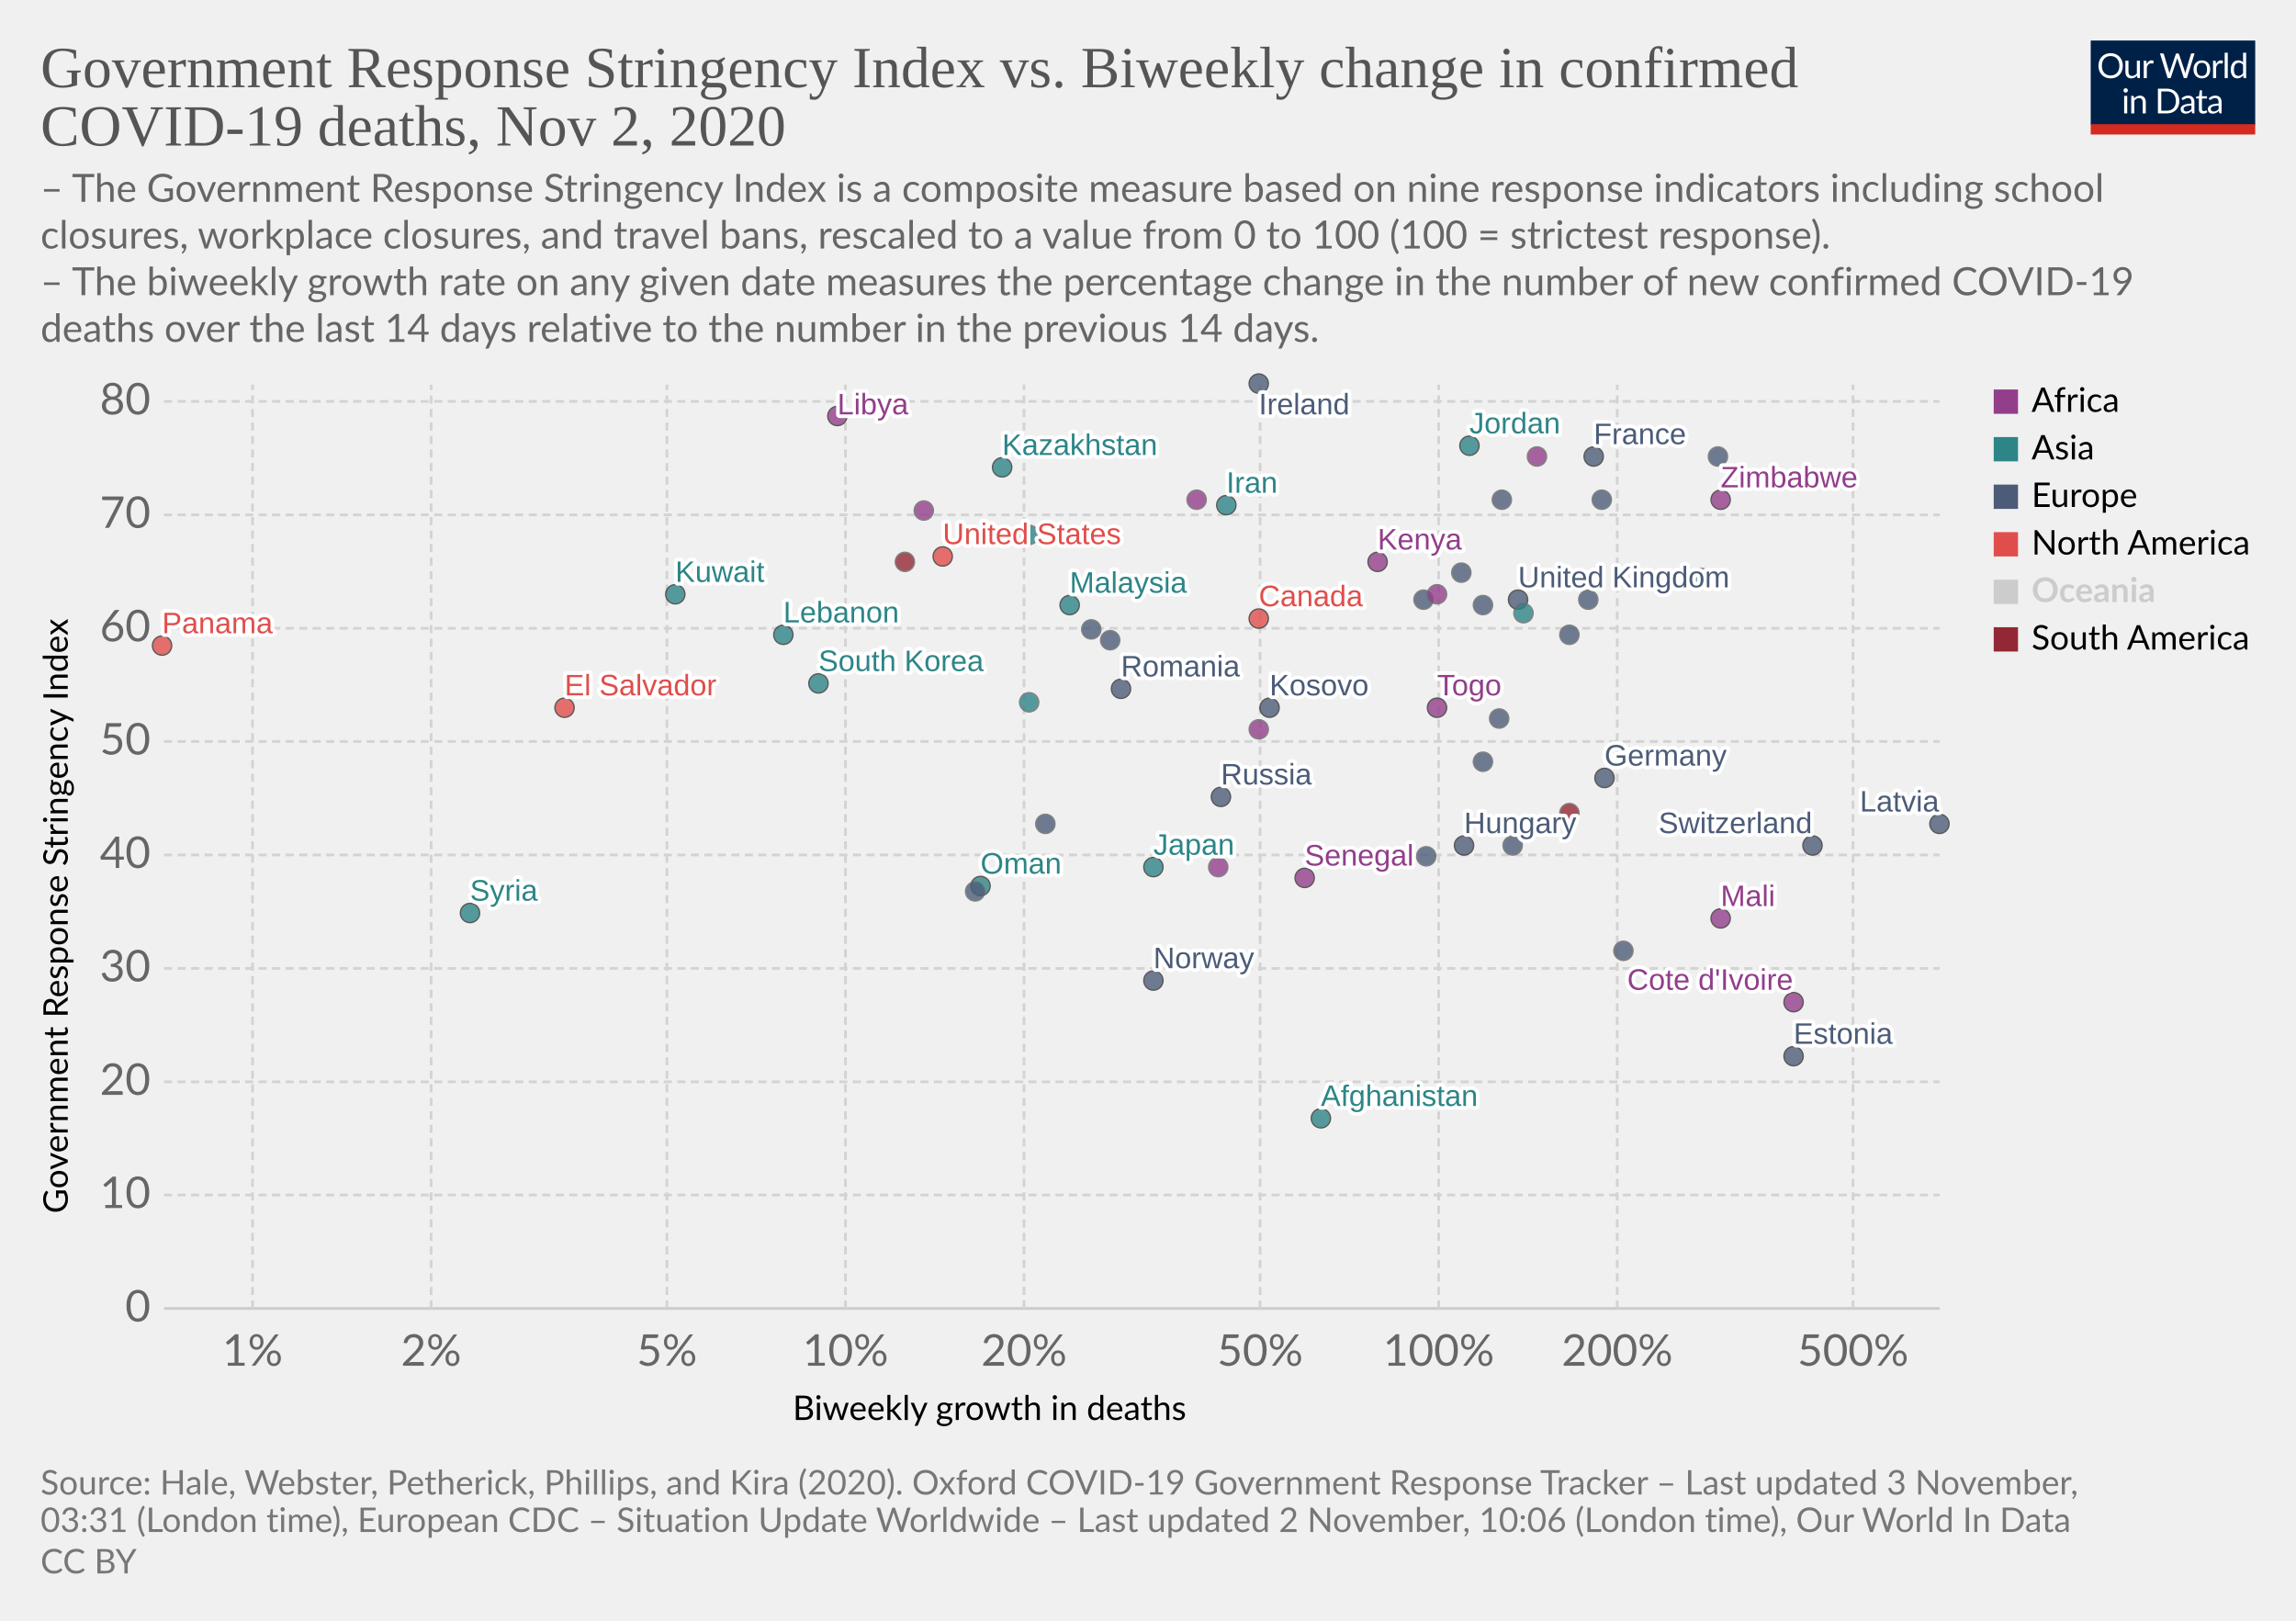
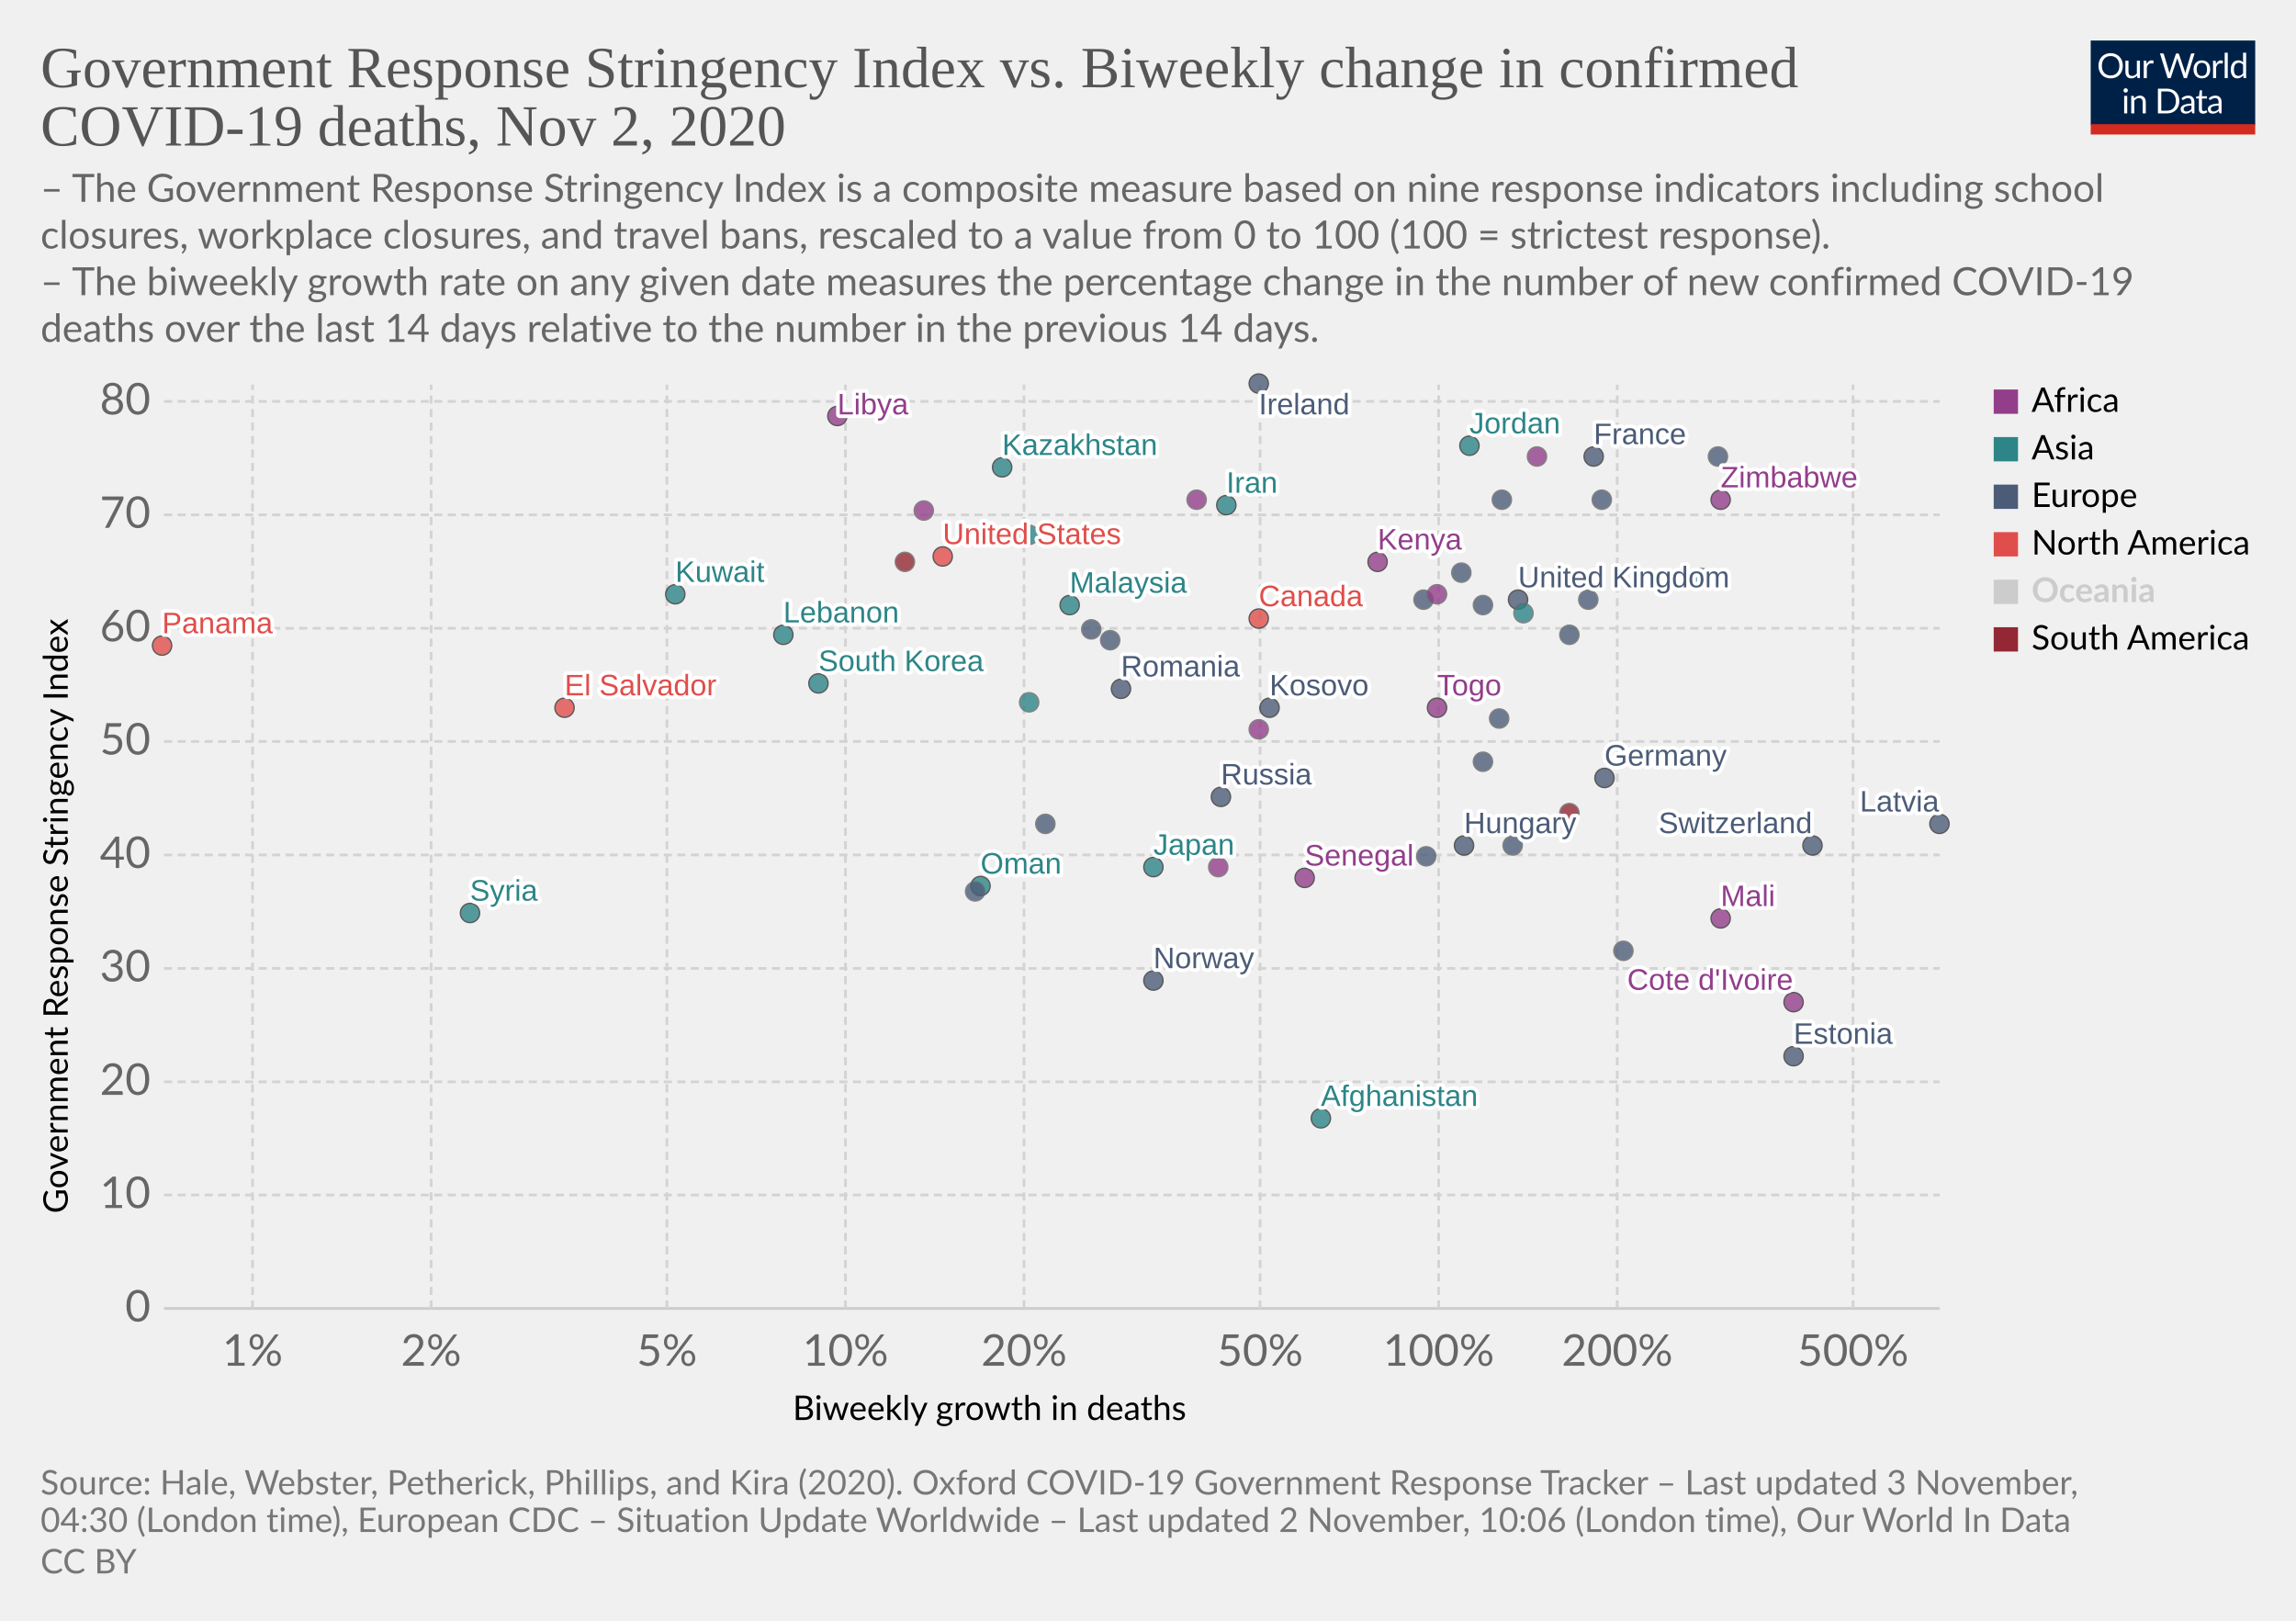
<svg xmlns="http://www.w3.org/2000/svg" version="1.1" style="background-color:#fff;-webkit-font-smoothing:antialiased" width="850" height="600" viewBox="0 0 850 600" font-family="Lato,'Helvetica Neue',Helvetica,Arial,sans-serif" font-size="18" text-rendering="optimizeLegibility">
  <g class="HeaderView">
    <g transform="matrix(.29 0 0 .29 774 15)">
      <svg width="210" height="120" viewBox="0 0 210 120" fill="none">
        <g clip-path="url(#clip0)">
          <path d="M0 0h210v107.89H0V0z" fill="#002147" />
          <path d="M40.98 32.25c0 2.36-.38 4.53-1.12 6.51a14.26 14.26 0 01-8.1 8.4c-1.9.78-4.02 1.17-6.34 1.17a16.6 16.6 0 01-6.33-1.17 14.31 14.31 0 01-8.08-8.4 18.29 18.29 0 01-1.12-6.51c0-2.36.38-4.53 1.12-6.5a14.32 14.32 0 018.07-8.44c1.92-.8 4.03-1.19 6.34-1.19 2.32 0 4.43.4 6.34 1.19 1.92.8 3.56 1.9 4.93 3.34a14.87 14.87 0 013.17 5.1 18.1 18.1 0 011.12 6.5zm-4.38 0c0-1.94-.26-3.68-.8-5.22a10.91 10.91 0 00-2.24-3.89 9.68 9.68 0 00-3.52-2.46 11.95 11.95 0 00-4.62-.86c-1.68 0-3.21.28-4.6.86a9.88 9.88 0 00-3.54 2.46 10.91 10.91 0 00-2.24 3.9c-.53 1.53-.8 3.27-.8 5.2 0 1.94.27 3.68.8 5.22a11.17 11.17 0 002.24 3.9 10.01 10.01 0 003.55 2.44c1.38.56 2.9.83 4.6.83 1.7 0 3.24-.27 4.61-.83a9.8 9.8 0 003.52-2.44 11.17 11.17 0 002.25-3.9c.53-1.54.8-3.28.8-5.21zm26.22-6.54V48H60.5c-.56 0-.9-.27-1.05-.81l-.31-2.4a12.45 12.45 0 01-3.26 2.6c-1.2.64-2.58.96-4.13.96-1.22 0-2.3-.2-3.24-.6a6.52 6.52 0 01-2.33-1.7 7.37 7.37 0 01-1.43-2.67c-.3-1.04-.46-2.2-.46-3.45V25.7h3.91v14.22c0 1.68.38 2.99 1.15 3.91.77.93 1.96 1.39 3.54 1.39 1.16 0 2.24-.27 3.23-.82a10.42 10.42 0 002.8-2.28V25.7h3.91zm8.61 4.47a9.94 9.94 0 012.6-3.56 5.64 5.64 0 013.76-1.3c.47 0 .92.05 1.34.15.44.1.83.27 1.17.49l-.3 2.92c-.09.37-.3.55-.66.55-.2 0-.5-.04-.9-.13a6.21 6.21 0 00-3.24.18c-.54.2-1.03.5-1.47.92-.42.4-.81.9-1.17 1.5-.33.58-.64 1.26-.92 2.02V48H67.7V25.71h2.25c.42 0 .72.08.88.25.16.16.27.44.33.83l.26 3.39zm61.16-13.7L122.75 48h-3.82l-7.99-24.05a21.95 21.95 0 01-.42-1.58 38.36 38.36 0 01-.44 1.58L102.05 48h-3.83L88.4 16.47h3.54c.38 0 .7.1.95.29.26.2.43.43.5.73l6.52 21.9c.1.4.2.83.28 1.28.1.46.2.94.29 1.46l.3-1.46c.12-.47.25-.9.38-1.27l7.41-21.91c.1-.25.26-.48.51-.69.27-.22.58-.33.95-.33h1.23c.38 0 .69.1.92.29.24.2.41.43.53.73l7.4 21.9a28.4 28.4 0 01.68 2.62 29.52 29.52 0 01.52-2.61l6.54-21.91c.07-.27.23-.5.48-.7.27-.21.58-.32.95-.32h3.32zm9.35 8.88c1.63 0 3.1.27 4.4.82a9.43 9.43 0 015.46 5.94c.5 1.4.74 2.98.74 4.73 0 1.76-.25 3.34-.74 4.75a9.43 9.43 0 01-5.46 5.92c-1.3.52-2.77.79-4.4.79-1.64 0-3.12-.27-4.44-.8a9.42 9.42 0 01-3.35-2.3c-.92-1-1.63-2.2-2.13-3.61-.49-1.41-.73-3-.73-4.75s.24-3.33.73-4.73c.5-1.43 1.2-2.64 2.13-3.63a9.4 9.4 0 013.35-2.31c1.32-.55 2.8-.82 4.44-.82zm0 19.89c2.2 0 3.84-.73 4.93-2.2 1.08-1.48 1.63-3.54 1.63-6.18 0-2.66-.55-4.72-1.63-6.2-1.09-1.49-2.73-2.23-4.93-2.23-1.12 0-2.09.2-2.93.57a5.7 5.7 0 00-2.06 1.65 7.5 7.5 0 00-1.24 2.67c-.26 1.04-.4 2.22-.4 3.54 0 2.64.55 4.7 1.64 6.18 1.1 1.47 2.76 2.2 4.99 2.2zm17.97-15.07a9.94 9.94 0 012.6-3.56 5.64 5.64 0 013.76-1.3c.47 0 .91.05 1.34.15.44.1.83.27 1.16.49l-.28 2.92c-.09.37-.31.55-.66.55-.2 0-.5-.04-.9-.13a6.2 6.2 0 00-3.24.18c-.54.2-1.03.5-1.47.92-.43.4-.82.9-1.17 1.5a13.1 13.1 0 00-.92 2.02V48h-3.94V25.71h2.24c.43 0 .72.08.88.25.17.16.28.44.33.83l.27 3.39zm15.04-14.59V48h-3.92V15.6h3.92zm19.55 15.43a6.22 6.22 0 00-2.38-2.05 6.7 6.7 0 00-2.86-.6c-2.07 0-3.66.75-4.77 2.23-1.12 1.48-1.68 3.6-1.68 6.33 0 1.46.13 2.7.38 3.74a7.29 7.29 0 001.1 2.56 4.35 4.35 0 001.78 1.45c.7.3 1.5.46 2.4.46 1.29 0 2.41-.3 3.36-.88a9.6 9.6 0 002.67-2.49V31.02zm3.91-15.43V48h-2.33c-.56 0-.9-.27-1.06-.81l-.35-2.71a12.13 12.13 0 01-3.25 2.77 8.28 8.28 0 01-4.23 1.06 7.31 7.31 0 01-6.14-2.9c-.73-.96-1.3-2.15-1.69-3.57a18.35 18.35 0 01.07-9.48 11.29 11.29 0 011.89-3.7 8.7 8.7 0 017.06-3.34 7.96 7.96 0 016.12 2.62V15.59h3.91zM46.61 70.71V93H42.7V70.71h3.91zm.84-7c0 .39-.08.75-.24 1.09a2.81 2.81 0 01-1.52 1.47 2.67 2.67 0 01-2.16 0 2.9 2.9 0 01-1.45-1.47 2.67 2.67 0 010-2.16c.15-.35.35-.65.6-.9.25-.27.53-.47.85-.62a2.67 2.67 0 012.16 0c.35.15.65.35.9.62.27.25.47.55.62.9.16.34.24.7.24 1.08zm7.97 10.24c.49-.54 1-1.04 1.54-1.48a9.85 9.85 0 013.66-1.84 8.96 8.96 0 015.43.35c.94.4 1.72.97 2.33 1.71a7.36 7.36 0 011.43 2.67c.32 1.04.49 2.19.49 3.45V93h-3.94V78.81c0-1.69-.4-3-1.17-3.92-.76-.93-1.93-1.4-3.5-1.4a6.6 6.6 0 00-3.25.83c-1 .56-1.92 1.31-2.77 2.27V93h-3.94V70.71h2.35c.56 0 .9.28 1.04.82l.3 2.42zm57.7 3.3c0 2.36-.37 4.5-1.11 6.44a14.3 14.3 0 01-3.17 4.98 14.1 14.1 0 01-4.93 3.2c-1.9.76-4.02 1.13-6.33 1.13H85.8V61.47h11.77c2.31 0 4.42.39 6.33 1.15a13.8 13.8 0 018.1 8.18 17.75 17.75 0 011.12 6.45zm-4.37 0c0-1.94-.26-3.67-.8-5.2a10.94 10.94 0 00-2.23-3.87 9.57 9.57 0 00-3.53-2.42 12.23 12.23 0 00-4.61-.83h-7.5v24.62h7.5c1.7 0 3.24-.28 4.61-.84a9.7 9.7 0 003.53-2.4 10.94 10.94 0 002.24-3.87c.53-1.53.8-3.26.8-5.2zm19.8 5.72c-1.8.06-3.34.2-4.62.44-1.26.22-2.3.51-3.1.88-.8.36-1.37.8-1.74 1.3-.35.5-.53 1.05-.53 1.67 0 .58.1 1.1.3 1.52a3 3 0 00.76 1.05c.34.27.73.46 1.17.6.45.11.94.17 1.45.17a7.28 7.28 0 003.5-.81 11.95 11.95 0 002.82-2.2v-4.62zm-12.65-9.11a12.73 12.73 0 013.98-2.66c1.43-.59 3-.88 4.73-.88 1.25 0 2.36.2 3.33.61a6.81 6.81 0 013.94 4.38c.33 1.04.5 2.19.5 3.43V93h-1.74a1.8 1.8 0 01-.88-.18c-.2-.13-.36-.38-.48-.74l-.44-2.12c-.59.55-1.16 1.03-1.72 1.46a9.48 9.48 0 01-3.74 1.7c-.69.15-1.46.23-2.3.23-.87 0-1.69-.12-2.45-.35a5.34 5.34 0 01-3.34-2.93 6.64 6.64 0 01-.49-2.64c0-.88.25-1.72.73-2.53a6.33 6.33 0 012.35-2.17c1.09-.63 2.5-1.15 4.25-1.54 1.75-.41 3.89-.65 6.42-.7v-1.75c0-1.73-.37-3.03-1.12-3.91-.75-.9-1.84-1.34-3.28-1.34-.97 0-1.78.12-2.44.37-.64.23-1.2.5-1.7.81l-1.23.82c-.33.23-.67.35-1 .35-.27 0-.5-.07-.69-.2a2.1 2.1 0 01-.48-.53l-.7-1.25zm27.67 19.5c-1.76 0-3.12-.5-4.07-1.48-.94-.98-1.41-2.4-1.41-4.25V74h-2.68a.9.9 0 01-.6-.2c-.16-.14-.24-.36-.24-.66v-1.56l3.65-.46.9-6.89a.9.9 0 01.29-.52.88.88 0 01.62-.22H142v7.67h6.44V74H142v13.38c0 .94.22 1.63.68 2.09.45.45 1.04.68 1.76.68a3.21 3.21 0 001.85-.53l.55-.35c.16-.12.3-.18.41-.18.2 0 .4.13.55.38l1.15 1.87a7.45 7.45 0 01-2.44 1.5c-.96.35-1.94.52-2.95.52zm19.68-10.4c-1.8.07-3.34.21-4.62.45-1.26.22-2.3.51-3.1.88-.8.36-1.37.8-1.74 1.3-.35.5-.53 1.05-.53 1.67 0 .58.1 1.1.3 1.52.18.42.44.77.76 1.05.34.27.73.46 1.17.6.45.11.94.17 1.45.17a7.3 7.3 0 003.5-.81 12.04 12.04 0 002.82-2.2v-4.62zm-12.65-9.1a12.72 12.72 0 013.99-2.66c1.42-.59 3-.88 4.72-.88 1.25 0 2.36.2 3.33.61a6.81 6.81 0 013.94 4.38c.33 1.04.5 2.19.5 3.43V93h-1.74a1.8 1.8 0 01-.88-.18c-.2-.13-.36-.38-.48-.74l-.44-2.12c-.59.55-1.16 1.03-1.72 1.46a9.48 9.48 0 01-3.74 1.7c-.69.15-1.46.23-2.3.23-.87 0-1.69-.12-2.45-.35a5.33 5.33 0 01-3.34-2.93 6.62 6.62 0 01-.49-2.64c0-.88.25-1.72.73-2.53a6.33 6.33 0 012.35-2.17c1.09-.63 2.5-1.15 4.25-1.54a31.2 31.2 0 016.42-.7v-1.75c0-1.73-.37-3.03-1.12-3.91-.75-.9-1.84-1.34-3.28-1.34-.97 0-1.78.12-2.44.37-.64.23-1.2.5-1.7.81-.46.3-.87.57-1.22.82-.34.23-.68.35-1.02.35-.26 0-.49-.07-.68-.2a1.88 1.88 0 01-.48-.53l-.7-1.25z" fill="#fff" />
          <path fill="#D42B21" d="M0 106.79h210V120H0z" />
        </g>
        <defs>
          <clipPath id="clip0">
            <path fill="#fff" d="M0 0h210v120H0z" />
          </clipPath>
        </defs>
      </svg>
    </g>
    <a href="https://ourworldindata.org/grapher/stringency-index-vs-biweekly-covid-deaths?time=latest" target="_blank" rel="noopener" font-family="&quot;Playfair Display&quot;,Georgia,&quot;Times New Roman&quot;,serif">
      <text font-size="21.6" x="15" y="32.3" fill="#555">
        <tspan x="15" y="32.28">Government Response Stringency Index vs. Biweekly change in confirmed</tspan>
        <tspan x="15" y="53.88">COVID-19 deaths, Nov 2, 2020</tspan>
      </text>
    </a>
    <text font-size="14.4" x="15" y="74.7" fill="#666">
      <tspan x="15" y="74.72">– The Government Response Stringency Index is a composite measure based on nine response indicators including school</tspan>
      <tspan x="15" y="92">closures, workplace closures, and travel bans, rescaled to a value from 0 to 100 (100 = strictest response).</tspan>
      <tspan x="15" y="109.28"> – The biweekly growth rate on any given date measures the percentage change in the number of new confirmed COVID-19</tspan>
      <tspan x="15" y="126.56">deaths over the last 14 days relative to the number in the previous 14 days.</tspan>
    </text>
  </g>
  <g class="ScatterPlot">
    <g class="DualAxisView">
      <g class="HorizontalAxis">
        <text font-size="12.6" x="293.5" y="525.7">
          <tspan x="293.47" y="525.68">Biweekly growth in deaths</tspan>
        </text>
        <text x="93.5" y="505.6" fill="#666" text-anchor="middle" font-size="16.2">1%</text>
        <text x="159.6" y="505.6" fill="#666" text-anchor="middle" font-size="16.2">2%</text>
        <text x="246.9" y="505.6" fill="#666" text-anchor="middle" font-size="16.2">5%</text>
        <text x="313" y="505.6" fill="#666" text-anchor="middle" font-size="16.2">10%</text>
        <text x="379.1" y="505.6" fill="#666" text-anchor="middle" font-size="16.2">20%</text>
        <text x="466.5" y="505.6" fill="#666" text-anchor="middle" font-size="16.2">50%</text>
        <text x="532.6" y="505.6" fill="#666" text-anchor="middle" font-size="16.2">100%</text>
        <text x="598.7" y="505.6" fill="#666" text-anchor="middle" font-size="16.2">200%</text>
        <text x="686" y="505.6" fill="#666" text-anchor="middle" font-size="16.2">500%</text>
      </g>
      <g class="VerticalAxis">
        <text font-size="12.6" x="-449.2" y="25.1" transform="rotate(-90)">
          <tspan x="-449.2" y="25.08">Government Response Stringency Index</tspan>
        </text>
        <text x="55.74" y="484.4" fill="#666" dominant-baseline="middle" text-anchor="end" font-size="16.2">0</text>
        <text x="55.74" y="442.4" fill="#666" dominant-baseline="middle" text-anchor="end" font-size="16.2">10</text>
        <text x="55.74" y="400.5" fill="#666" dominant-baseline="middle" text-anchor="end" font-size="16.2">20</text>
        <text x="55.74" y="358.5" fill="#666" dominant-baseline="middle" text-anchor="end" font-size="16.2">30</text>
        <text x="55.74" y="316.5" fill="#666" dominant-baseline="middle" text-anchor="end" font-size="16.2">40</text>
        <text x="55.74" y="274.5" fill="#666" dominant-baseline="middle" text-anchor="end" font-size="16.2">50</text>
        <text x="55.74" y="232.6" fill="#666" dominant-baseline="middle" text-anchor="end" font-size="16.2">60</text>
        <text x="55.74" y="190.6" fill="#666" dominant-baseline="middle" text-anchor="end" font-size="16.2">70</text>
        <text x="55.74" y="148.6" fill="#666" dominant-baseline="middle" text-anchor="end" font-size="16.2">80</text>
      </g>
      <g class="AxisGridLines horizontalLines">
        <path stroke="#ccc" d="M60.74 484.4h657.35" />
        <path stroke="#d3d3d3" stroke-dasharray="3,2" d="M60.74 442.4h657.35M60.74 400.5h657.35M60.74 358.5h657.35M60.74 316.5h657.35M60.74 274.5h657.35M60.74 232.6h657.35M60.74 190.6h657.35M60.74 148.6h657.35" />
      </g>
      <g class="AxisGridLines verticalLines" stroke="#d3d3d3" stroke-dasharray="3,2">
        <path d="M93.5 484.4v-342M159.6 484.4v-342M246.9 484.4v-342M313 484.4v-342M379.1 484.4v-342M466.5 484.4v-342M532.6 484.4v-342M598.7 484.4v-342M686 484.4v-342" />
      </g>
    </g>
    <g class="PointsWithLabels clickable" clip-path="url(#a)" font-family="Arial, sans-serif">
      <path fill="rgba(255,255,255,0)" d="M60.74 142.4h657.35v342H60.74z" />
      <defs>
        <clipPath id="a">
          <path d="M50.74 132.4h677.35v362H50.74z" />
        </clipPath>
      </defs>
      <g class="key-United-Kingdom_0">
        <circle cx="562" cy="222" r="3.57" fill="#4C5C78" opacity=".8" stroke="#333" stroke-width=".5" />
      </g>
      <g class="key-Ireland_0">
        <circle cx="466" cy="142" r="3.57" fill="#4C5C78" opacity=".8" stroke="#333" stroke-width=".5" />
      </g>
      <g class="key-France_0">
        <circle cx="590" cy="169" r="3.57" fill="#4C5C78" opacity=".8" stroke="#333" stroke-width=".5" />
      </g>
      <g class="key-Netherlands_0">
        <circle cx="549" cy="224" r="3.57" fill="#4C5C78" opacity=".8" stroke="#666" stroke-width=".5" />
      </g>
      <g class="key-Germany_0">
        <circle cx="594" cy="288" r="3.57" fill="#4C5C78" opacity=".8" stroke="#333" stroke-width=".5" />
      </g>
      <g class="key-Switzerland_0">
        <circle cx="671" cy="313" r="3.57" fill="#4C5C78" opacity=".8" stroke="#333" stroke-width=".5" />
      </g>
      <g class="key-Poland_0">
        <circle cx="556" cy="185" r="3.57" fill="#4C5C78" opacity=".8" stroke="#666" stroke-width=".5" />
      </g>
      <g class="key-Russia_0">
        <circle cx="452" cy="295" r="3.57" fill="#4C5C78" opacity=".8" stroke="#333" stroke-width=".5" />
      </g>
      <g class="key-United-States_0">
        <circle cx="349" cy="206" r="3.57" fill="#E04E4B" opacity=".8" stroke="#333" stroke-width=".5" />
      </g>
      <g class="key-Japan_0">
        <circle cx="427" cy="321" r="3.57" fill="#2D8587" opacity=".8" stroke="#333" stroke-width=".5" />
      </g>
      <g class="key-Afghanistan_0">
        <circle cx="489" cy="414" r="3.57" fill="#2D8587" opacity=".8" stroke="#333" stroke-width=".5" />
      </g>
      <g class="key-Albania_0">
        <circle cx="387" cy="305" r="3.57" fill="#4C5C78" opacity=".8" stroke="#666" stroke-width=".5" />
      </g>
      <g class="key-Andorra_0">
        <circle cx="581" cy="235" r="3.57" fill="#4C5C78" opacity=".8" stroke="#666" stroke-width=".5" />
      </g>
      <g class="key-Austria_0">
        <circle cx="541" cy="212" r="3.57" fill="#4C5C78" opacity=".8" stroke="#666" stroke-width=".5" />
      </g>
      <g class="key-Azerbaijan_0">
        <circle cx="630" cy="214" r="3.57" fill="#2D8587" opacity=".8" stroke="#666" stroke-width=".5" />
      </g>
      <g class="key-Oman_0">
        <circle cx="363" cy="328" r="3.57" fill="#2D8587" opacity=".8" stroke="#333" stroke-width=".5" />
      </g>
      <g class="key-El-Salvador_0">
        <circle cx="209" cy="262" r="3.57" fill="#E04E4B" opacity=".8" stroke="#333" stroke-width=".5" />
      </g>
      <g class="key-Kosovo_0">
        <circle cx="470" cy="262" r="3.57" fill="#4C5C78" opacity=".8" stroke="#333" stroke-width=".5" />
      </g>
      <g class="key-Mali_0">
        <circle cx="637" cy="340" r="3.57" fill="#923E8B" opacity=".8" stroke="#333" stroke-width=".5" />
      </g>
      <g class="key-Malaysia_0">
        <circle cx="396" cy="224" r="3.57" fill="#2D8587" opacity=".8" stroke="#333" stroke-width=".5" />
      </g>
      <g class="key-Malawi_0">
        <circle cx="466" cy="270" r="3.57" fill="#923E8B" opacity=".8" stroke="#666" stroke-width=".5" />
      </g>
      <g class="key-Lithuania_0">
        <circle cx="588" cy="222" r="3.57" fill="#4C5C78" opacity=".8" stroke="#666" stroke-width=".5" />
      </g>
      <g class="key-Libya_0">
        <circle cx="310" cy="154" r="3.57" fill="#923E8B" opacity=".8" stroke="#333" stroke-width=".5" />
      </g>
      <g class="key-Latvia_0">
        <circle cx="718" cy="305" r="3.57" fill="#4C5C78" opacity=".8" stroke="#333" stroke-width=".5" />
      </g>
      <g class="key-Lebanon_0">
        <circle cx="290" cy="235" r="3.57" fill="#2D8587" opacity=".8" stroke="#333" stroke-width=".5" />
      </g>
      <g class="key-South-Korea_0">
        <circle cx="303" cy="253" r="3.57" fill="#2D8587" opacity=".8" stroke="#333" stroke-width=".5" />
      </g>
      <g class="key-Kenya_0">
        <circle cx="510" cy="208" r="3.57" fill="#923E8B" opacity=".8" stroke="#333" stroke-width=".5" />
      </g>
      <g class="key-Jordan_0">
        <circle cx="544" cy="165" r="3.57" fill="#2D8587" opacity=".8" stroke="#333" stroke-width=".5" />
      </g>
      <g class="key-Kazakhstan_0">
        <circle cx="371" cy="173" r="3.57" fill="#2D8587" opacity=".8" stroke="#333" stroke-width=".5" />
      </g>
      <g class="key-Iran_0">
        <circle cx="454" cy="187" r="3.57" fill="#2D8587" opacity=".8" stroke="#333" stroke-width=".5" />
      </g>
      <g class="key-Hungary_0">
        <circle cx="542" cy="313" r="3.57" fill="#4C5C78" opacity=".8" stroke="#333" stroke-width=".5" />
      </g>
      <g class="key-Bosnia-and-Herzegovina_0">
        <circle cx="560" cy="313" r="3.57" fill="#4C5C78" opacity=".8" stroke="#666" stroke-width=".5" />
      </g>
      <g class="key-Bulgaria_0">
        <circle cx="549" cy="282" r="3.57" fill="#4C5C78" opacity=".8" stroke="#666" stroke-width=".5" />
      </g>
      <g class="key-Canada_0">
        <circle cx="466" cy="229" r="3.57" fill="#E04E4B" opacity=".8" stroke="#333" stroke-width=".5" />
      </g>
      <g class="key-Uruguay_0">
        <circle cx="581" cy="301" r="3.57" fill="#932834" opacity=".8" stroke="#666" stroke-width=".5" />
      </g>
      <g class="key-Romania_0">
        <circle cx="415" cy="255" r="3.57" fill="#4C5C78" opacity=".8" stroke="#333" stroke-width=".5" />
      </g>
      <g class="key-Portugal_0">
        <circle cx="527" cy="222" r="3.57" fill="#4C5C78" opacity=".8" stroke="#666" stroke-width=".5" />
      </g>
      <g class="key-Panama_0">
        <circle cx="60" cy="239" r="3.57" fill="#E04E4B" opacity=".8" stroke="#333" stroke-width=".5" />
      </g>
      <g class="key-Pakistan_0">
        <circle cx="381" cy="260" r="3.57" fill="#2D8587" opacity=".8" stroke="#666" stroke-width=".5" />
      </g>
      <g class="key-Norway_0">
        <circle cx="427" cy="363" r="3.57" fill="#4C5C78" opacity=".8" stroke="#333" stroke-width=".5" />
      </g>
      <g class="key-Mozambique_0">
        <circle cx="532" cy="220" r="3.57" fill="#923E8B" opacity=".8" stroke="#666" stroke-width=".5" />
      </g>
      <g class="key-Morocco_0">
        <circle cx="443" cy="185" r="3.57" fill="#923E8B" opacity=".8" stroke="#666" stroke-width=".5" />
      </g>
      <g class="key-Croatia_0">
        <circle cx="601" cy="352" r="3.57" fill="#4C5C78" opacity=".8" stroke="#666" stroke-width=".5" />
      </g>
      <g class="key-Colombia_0">
        <circle cx="335" cy="208" r="3.57" fill="#932834" opacity=".8" stroke="#666" stroke-width=".5" />
      </g>
      <g class="key-Kuwait_0">
        <circle cx="250" cy="220" r="3.57" fill="#2D8587" opacity=".8" stroke="#333" stroke-width=".5" />
      </g>
      <g class="key-Egypt_0">
        <circle cx="342" cy="189" r="3.57" fill="#923E8B" opacity=".8" stroke="#666" stroke-width=".5" />
      </g>
      <g class="key-Ukraine_0">
        <circle cx="411" cy="237" r="3.57" fill="#4C5C78" opacity=".8" stroke="#666" stroke-width=".5" />
      </g>
      <g class="key-Turkey_0">
        <circle cx="381" cy="198" r="3.57" fill="#2D8587" opacity=".8" stroke="#666" stroke-width=".5" />
      </g>
      <g class="key-Tunisia_0">
        <circle cx="569" cy="169" r="3.57" fill="#923E8B" opacity=".8" stroke="#666" stroke-width=".5" />
      </g>
      <g class="key-Togo_0">
        <circle cx="532" cy="262" r="3.57" fill="#923E8B" opacity=".8" stroke="#333" stroke-width=".5" />
      </g>
      <g class="key-Syria_0">
        <circle cx="174" cy="338" r="3.57" fill="#2D8587" opacity=".8" stroke="#333" stroke-width=".5" />
      </g>
      <g class="key-Zimbabwe_0">
        <circle cx="637" cy="185" r="3.57" fill="#923E8B" opacity=".8" stroke="#333" stroke-width=".5" />
      </g>
      <g class="key-Slovakia_0">
        <circle cx="636" cy="169" r="3.57" fill="#4C5C78" opacity=".8" stroke="#666" stroke-width=".5" />
      </g>
      <g class="key-Serbia_0">
        <circle cx="555" cy="266" r="3.57" fill="#4C5C78" opacity=".8" stroke="#666" stroke-width=".5" />
      </g>
      <g class="key-Senegal_0">
        <circle cx="483" cy="325" r="3.57" fill="#923E8B" opacity=".8" stroke="#333" stroke-width=".5" />
      </g>
      <g class="key-Cote-d__0027Ivoire_0">
        <circle cx="664" cy="371" r="3.57" fill="#923E8B" opacity=".8" stroke="#333" stroke-width=".5" />
      </g>
      <g class="key-Greece_0">
        <circle cx="404" cy="233" r="3.57" fill="#4C5C78" opacity=".8" stroke="#666" stroke-width=".5" />
      </g>
      <g class="key-Ghana_0">
        <circle cx="451" cy="321" r="3.57" fill="#923E8B" opacity=".8" stroke="#666" stroke-width=".5" />
      </g>
      <g class="key-Georgia_0">
        <circle cx="564" cy="227" r="3.57" fill="#2D8587" opacity=".8" stroke="#666" stroke-width=".5" />
      </g>
      <g class="key-Finland_0">
        <circle cx="361" cy="330" r="3.57" fill="#4C5C78" opacity=".8" stroke="#666" stroke-width=".5" />
      </g>
      <g class="key-Estonia_0">
        <circle cx="664" cy="391" r="3.57" fill="#4C5C78" opacity=".8" stroke="#333" stroke-width=".5" />
      </g>
      <g class="key-Denmark_0">
        <circle cx="528" cy="317" r="3.57" fill="#4C5C78" opacity=".8" stroke="#666" stroke-width=".5" />
      </g>
      <g class="key-Czech-Republic_0">
        <circle cx="593" cy="185" r="3.57" fill="#4C5C78" opacity=".8" stroke="#666" stroke-width=".5" />
      </g>
      <g class="backgroundLabels" fill="#333" font-size="11" font-weight="400">
        <text x="562" y="217.43" fill="#fff" stroke="#fff" stroke-linecap="round" stroke-linejoin="round" stroke-width=".25em">United Kingdom</text>
        <text x="562" y="217.43" fill="#4C5C78">United Kingdom</text>
        <text x="466" y="153.4" fill="#fff" stroke="#fff" stroke-linecap="round" stroke-linejoin="round" stroke-width=".25em">Ireland</text>
        <text x="466" y="153.4" fill="#4C5C78">Ireland</text>
        <text x="590" y="164.43" fill="#fff" stroke="#fff" stroke-linecap="round" stroke-linejoin="round" stroke-width=".25em">France</text>
        <text x="590" y="164.43" fill="#4C5C78">France</text>
        <text x="594" y="283.43" fill="#fff" stroke="#fff" stroke-linecap="round" stroke-linejoin="round" stroke-width=".25em">Germany</text>
        <text x="594" y="283.43" fill="#4C5C78">Germany</text>
        <text x="614.02" y="308.43" fill="#fff" stroke="#fff" stroke-linecap="round" stroke-linejoin="round" stroke-width=".25em">Switzerland</text>
        <text x="614.02" y="308.43" fill="#4C5C78">Switzerland</text>
        <text x="452" y="290.43" fill="#fff" stroke="#fff" stroke-linecap="round" stroke-linejoin="round" stroke-width=".25em">Russia</text>
        <text x="452" y="290.43" fill="#4C5C78">Russia</text>
        <text x="349" y="201.43" fill="#fff" stroke="#fff" stroke-linecap="round" stroke-linejoin="round" stroke-width=".25em">United States</text>
        <text x="349" y="201.43" fill="#E04E4B">United States</text>
        <text x="427" y="316.43" fill="#fff" stroke="#fff" stroke-linecap="round" stroke-linejoin="round" stroke-width=".25em">Japan</text>
        <text x="427" y="316.43" fill="#2D8587">Japan</text>
        <text x="489" y="409.43" fill="#fff" stroke="#fff" stroke-linecap="round" stroke-linejoin="round" stroke-width=".25em">Afghanistan</text>
        <text x="489" y="409.43" fill="#2D8587">Afghanistan</text>
        <text x="363" y="323.43" fill="#fff" stroke="#fff" stroke-linecap="round" stroke-linejoin="round" stroke-width=".25em">Oman</text>
        <text x="363" y="323.43" fill="#2D8587">Oman</text>
        <text x="209" y="257.43" fill="#fff" stroke="#fff" stroke-linecap="round" stroke-linejoin="round" stroke-width=".25em">El Salvador</text>
        <text x="209" y="257.43" fill="#E04E4B">El Salvador</text>
        <text x="470" y="257.43" fill="#fff" stroke="#fff" stroke-linecap="round" stroke-linejoin="round" stroke-width=".25em">Kosovo</text>
        <text x="470" y="257.43" fill="#4C5C78">Kosovo</text>
        <text x="637" y="335.43" fill="#fff" stroke="#fff" stroke-linecap="round" stroke-linejoin="round" stroke-width=".25em">Mali</text>
        <text x="637" y="335.43" fill="#923E8B">Mali</text>
        <text x="396" y="219.43" fill="#fff" stroke="#fff" stroke-linecap="round" stroke-linejoin="round" stroke-width=".25em">Malaysia</text>
        <text x="396" y="219.43" fill="#2D8587">Malaysia</text>
        <text x="310" y="153.4" fill="#fff" stroke="#fff" stroke-linecap="round" stroke-linejoin="round" stroke-width=".25em">Libya</text>
        <text x="310" y="153.4" fill="#923E8B">Libya</text>
        <text x="688.52" y="300.43" fill="#fff" stroke="#fff" stroke-linecap="round" stroke-linejoin="round" stroke-width=".25em">Latvia</text>
        <text x="688.52" y="300.43" fill="#4C5C78">Latvia</text>
        <text x="290" y="230.43" fill="#fff" stroke="#fff" stroke-linecap="round" stroke-linejoin="round" stroke-width=".25em">Lebanon</text>
        <text x="290" y="230.43" fill="#2D8587">Lebanon</text>
        <text x="303" y="248.43" fill="#fff" stroke="#fff" stroke-linecap="round" stroke-linejoin="round" stroke-width=".25em">South Korea</text>
        <text x="303" y="248.43" fill="#2D8587">South Korea</text>
        <text x="510" y="203.43" fill="#fff" stroke="#fff" stroke-linecap="round" stroke-linejoin="round" stroke-width=".25em">Kenya</text>
        <text x="510" y="203.43" fill="#923E8B">Kenya</text>
        <text x="544" y="160.43" fill="#fff" stroke="#fff" stroke-linecap="round" stroke-linejoin="round" stroke-width=".25em">Jordan</text>
        <text x="544" y="160.43" fill="#2D8587">Jordan</text>
        <text x="371" y="168.43" fill="#fff" stroke="#fff" stroke-linecap="round" stroke-linejoin="round" stroke-width=".25em">Kazakhstan</text>
        <text x="371" y="168.43" fill="#2D8587">Kazakhstan</text>
        <text x="454" y="182.43" fill="#fff" stroke="#fff" stroke-linecap="round" stroke-linejoin="round" stroke-width=".25em">Iran</text>
        <text x="454" y="182.43" fill="#2D8587">Iran</text>
        <text x="542" y="308.43" fill="#fff" stroke="#fff" stroke-linecap="round" stroke-linejoin="round" stroke-width=".25em">Hungary</text>
        <text x="542" y="308.43" fill="#4C5C78">Hungary</text>
        <text x="466" y="224.43" fill="#fff" stroke="#fff" stroke-linecap="round" stroke-linejoin="round" stroke-width=".25em">Canada</text>
        <text x="466" y="224.43" fill="#E04E4B">Canada</text>
        <text x="415" y="250.43" fill="#fff" stroke="#fff" stroke-linecap="round" stroke-linejoin="round" stroke-width=".25em">Romania</text>
        <text x="415" y="250.43" fill="#4C5C78">Romania</text>
        <text x="60" y="234.43" fill="#fff" stroke="#fff" stroke-linecap="round" stroke-linejoin="round" stroke-width=".25em">Panama</text>
        <text x="60" y="234.43" fill="#E04E4B">Panama</text>
        <text x="427" y="358.43" fill="#fff" stroke="#fff" stroke-linecap="round" stroke-linejoin="round" stroke-width=".25em">Norway</text>
        <text x="427" y="358.43" fill="#4C5C78">Norway</text>
        <text x="250" y="215.43" fill="#fff" stroke="#fff" stroke-linecap="round" stroke-linejoin="round" stroke-width=".25em">Kuwait</text>
        <text x="250" y="215.43" fill="#2D8587">Kuwait</text>
        <text x="532" y="257.43" fill="#fff" stroke="#fff" stroke-linecap="round" stroke-linejoin="round" stroke-width=".25em">Togo</text>
        <text x="532" y="257.43" fill="#923E8B">Togo</text>
        <text x="174" y="333.43" fill="#fff" stroke="#fff" stroke-linecap="round" stroke-linejoin="round" stroke-width=".25em">Syria</text>
        <text x="174" y="333.43" fill="#2D8587">Syria</text>
        <text x="637" y="180.43" fill="#fff" stroke="#fff" stroke-linecap="round" stroke-linejoin="round" stroke-width=".25em">Zimbabwe</text>
        <text x="637" y="180.43" fill="#923E8B">Zimbabwe</text>
        <text x="483" y="320.43" fill="#fff" stroke="#fff" stroke-linecap="round" stroke-linejoin="round" stroke-width=".25em">Senegal</text>
        <text x="483" y="320.43" fill="#923E8B">Senegal</text>
        <text x="602.4" y="366.43" fill="#fff" stroke="#fff" stroke-linecap="round" stroke-linejoin="round" stroke-width=".25em">Cote d'Ivoire</text>
        <text x="602.4" y="366.43" fill="#923E8B">Cote d'Ivoire</text>
        <text x="664" y="386.43" fill="#fff" stroke="#fff" stroke-linecap="round" stroke-linejoin="round" stroke-width=".25em">Estonia</text>
        <text x="664" y="386.43" fill="#4C5C78">Estonia</text>
      </g>
    </g>
    <g class="ScatterColorLegend clickable" cursor="pointer">
      <g class="legendMark">
        <path fill="#923E8B" d="M738.09 144.2h9v9h-9z" />
        <text font-size="12.6" x="752.1" y="152.5">
          <tspan x="752.09" y="152.48">Africa</tspan>
        </text>
      </g>
      <g class="legendMark">
        <path fill="#2D8587" d="M738.09 161.8h9v9h-9z" />
        <text font-size="12.6" x="752.1" y="170.1">
          <tspan x="752.09" y="170.08">Asia</tspan>
        </text>
      </g>
      <g class="legendMark">
        <path fill="#4C5C78" d="M738.09 179.4h9v9h-9z" />
        <text font-size="12.6" x="752.1" y="187.7">
          <tspan x="752.09" y="187.68">Europe</tspan>
        </text>
      </g>
      <g class="legendMark">
        <path fill="#E04E4B" d="M738.09 197h9v9h-9z" />
        <text font-size="12.6" x="752.1" y="205.3">
          <tspan x="752.09" y="205.28">North America</tspan>
        </text>
      </g>
      <g class="legendMark" fill="#ccc">
        <path d="M738.09 214.6h9v9h-9z" />
        <text font-size="12.6" x="752.1" y="222.9" font-weight="700">
          <tspan x="752.09" y="222.88">Oceania</tspan>
        </text>
      </g>
      <g class="legendMark">
        <path fill="#932834" d="M738.09 232.2h9v9h-9z" />
        <text font-size="12.6" x="752.1" y="240.5">
          <tspan x="752.09" y="240.48">South America</tspan>
        </text>
      </g>
    </g>
  </g>
  <g class="SourcesFooter" fill="#777">
    <g class="clickable" fill="#777">
      <text font-size="12.6" x="15" y="553.3">
        <tspan x="15" y="553.28">Source: Hale, Webster, Petherick, Phillips, and Kira (2020). Oxford COVID-19 Government Response Tracker – Last updated 3 November,</tspan>
-         <tspan x="15" y="567.14">03:31 (London time), European CDC – Situation Update Worldwide – Last updated 2 November, 10:06 (London time), Our World In Data</tspan>
+         <tspan x="15" y="567.14">04:30 (London time), European CDC – Situation Update Worldwide – Last updated 2 November, 10:06 (London time), Our World In Data</tspan>
      </text>
    </g>
    <text font-size="12.6" x="15" y="582.5">
      <tspan x="15" y="582.48">
        <a class="cclogo" href="http://creativecommons.org/licenses/by/4.0/deed.en_US" target="_blank" fill="#777">CC BY</a>
      </tspan>
    </text>
  </g>
</svg>
